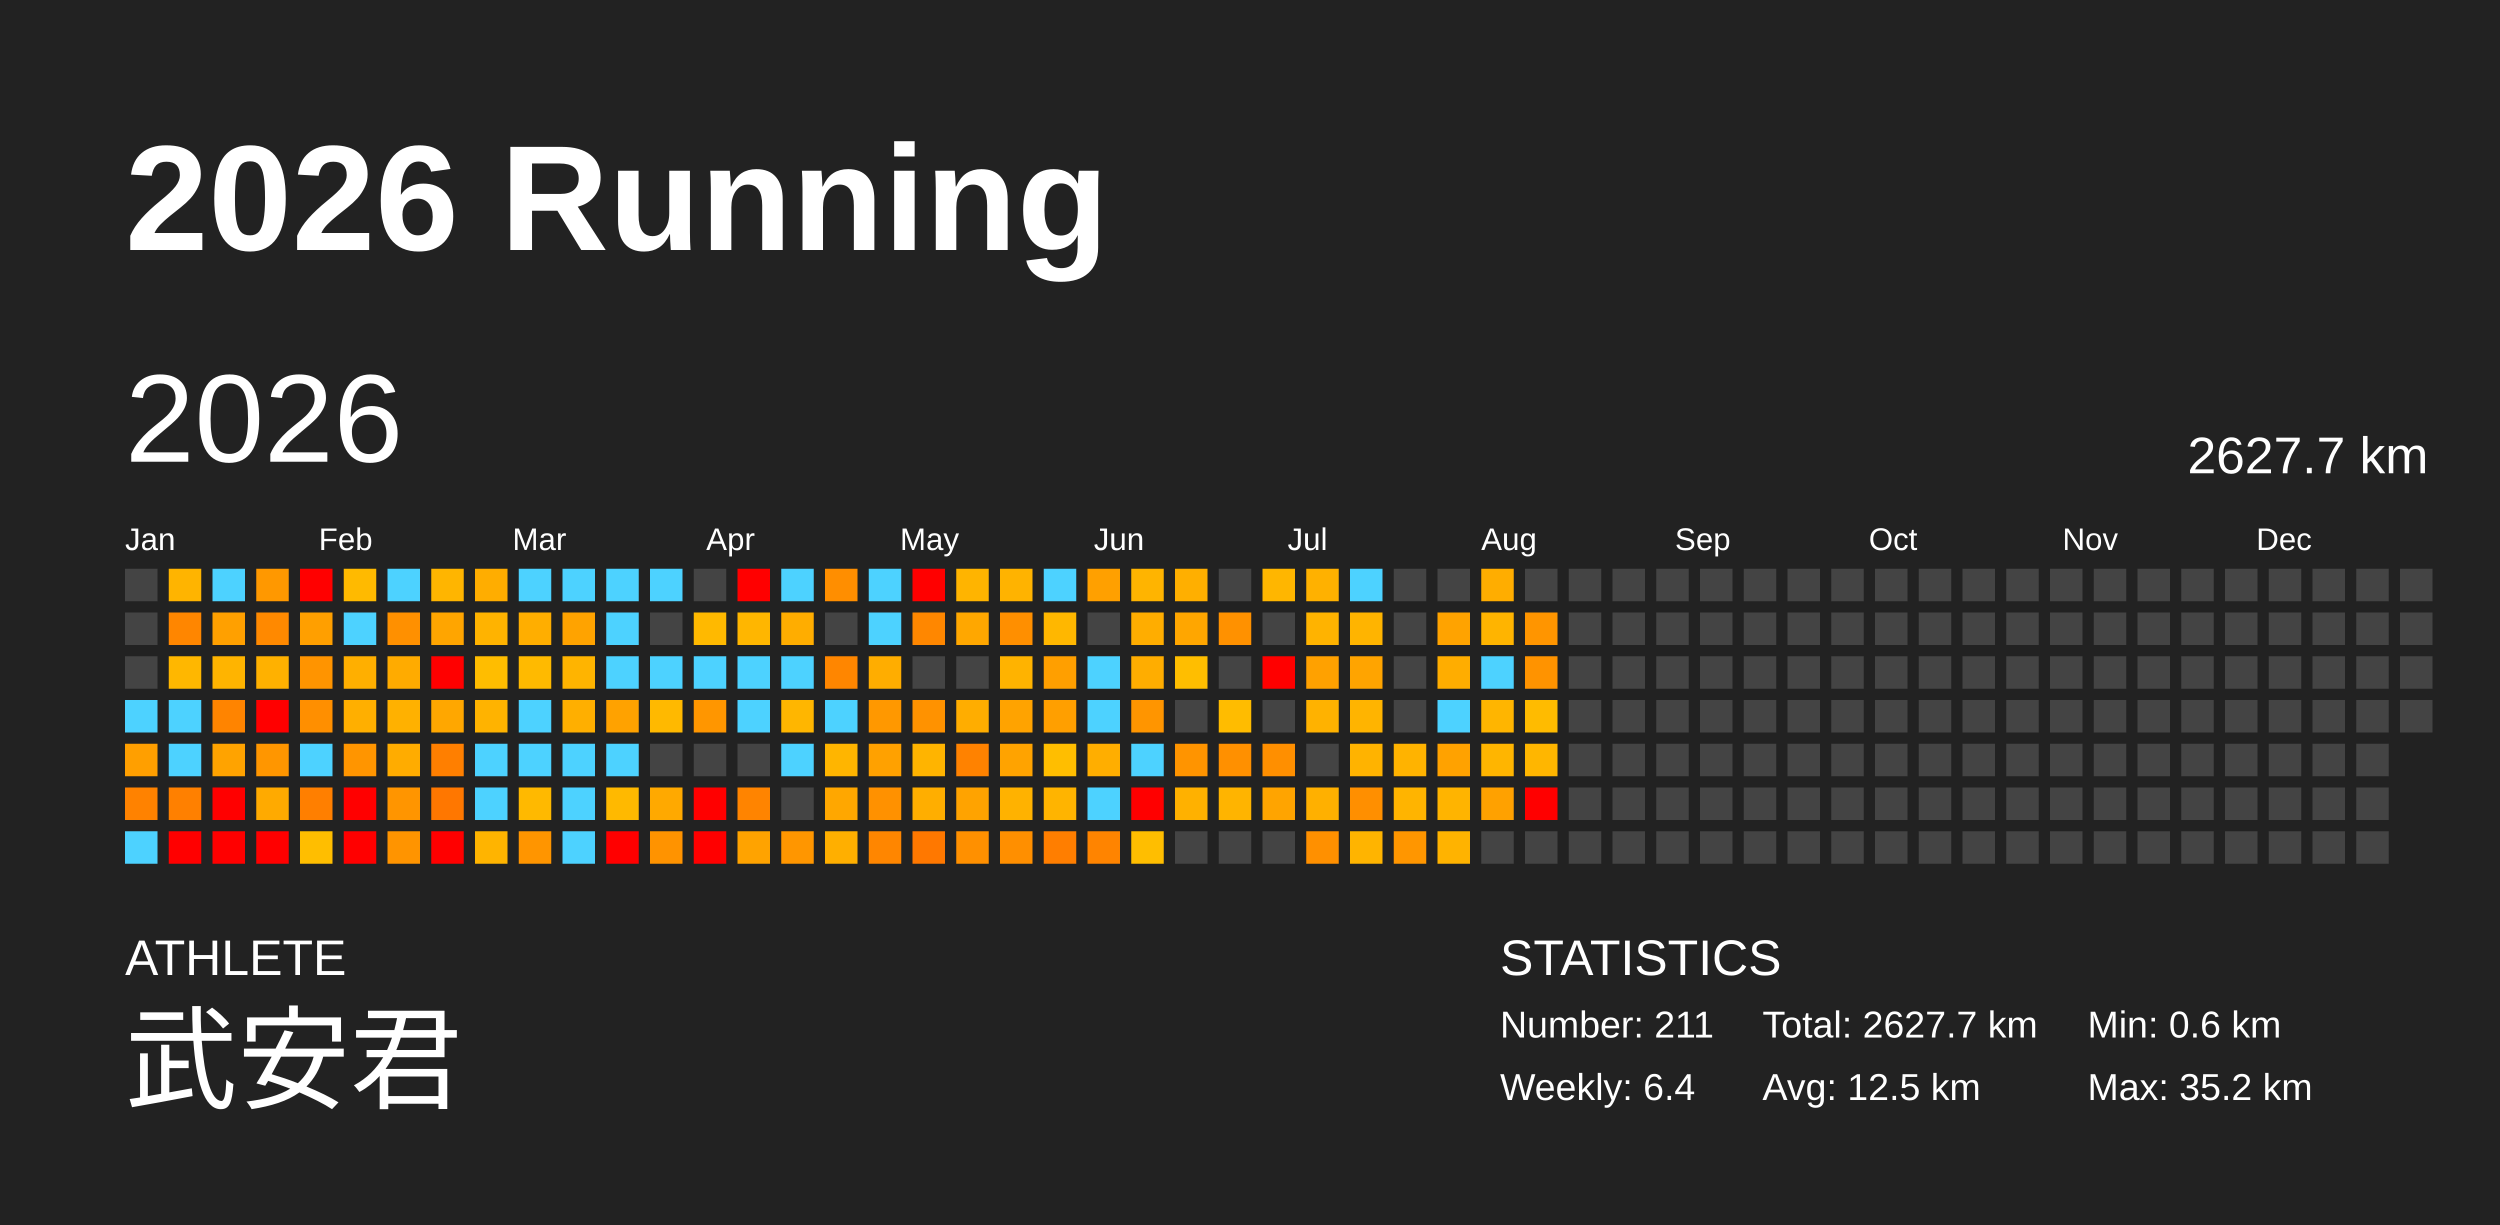
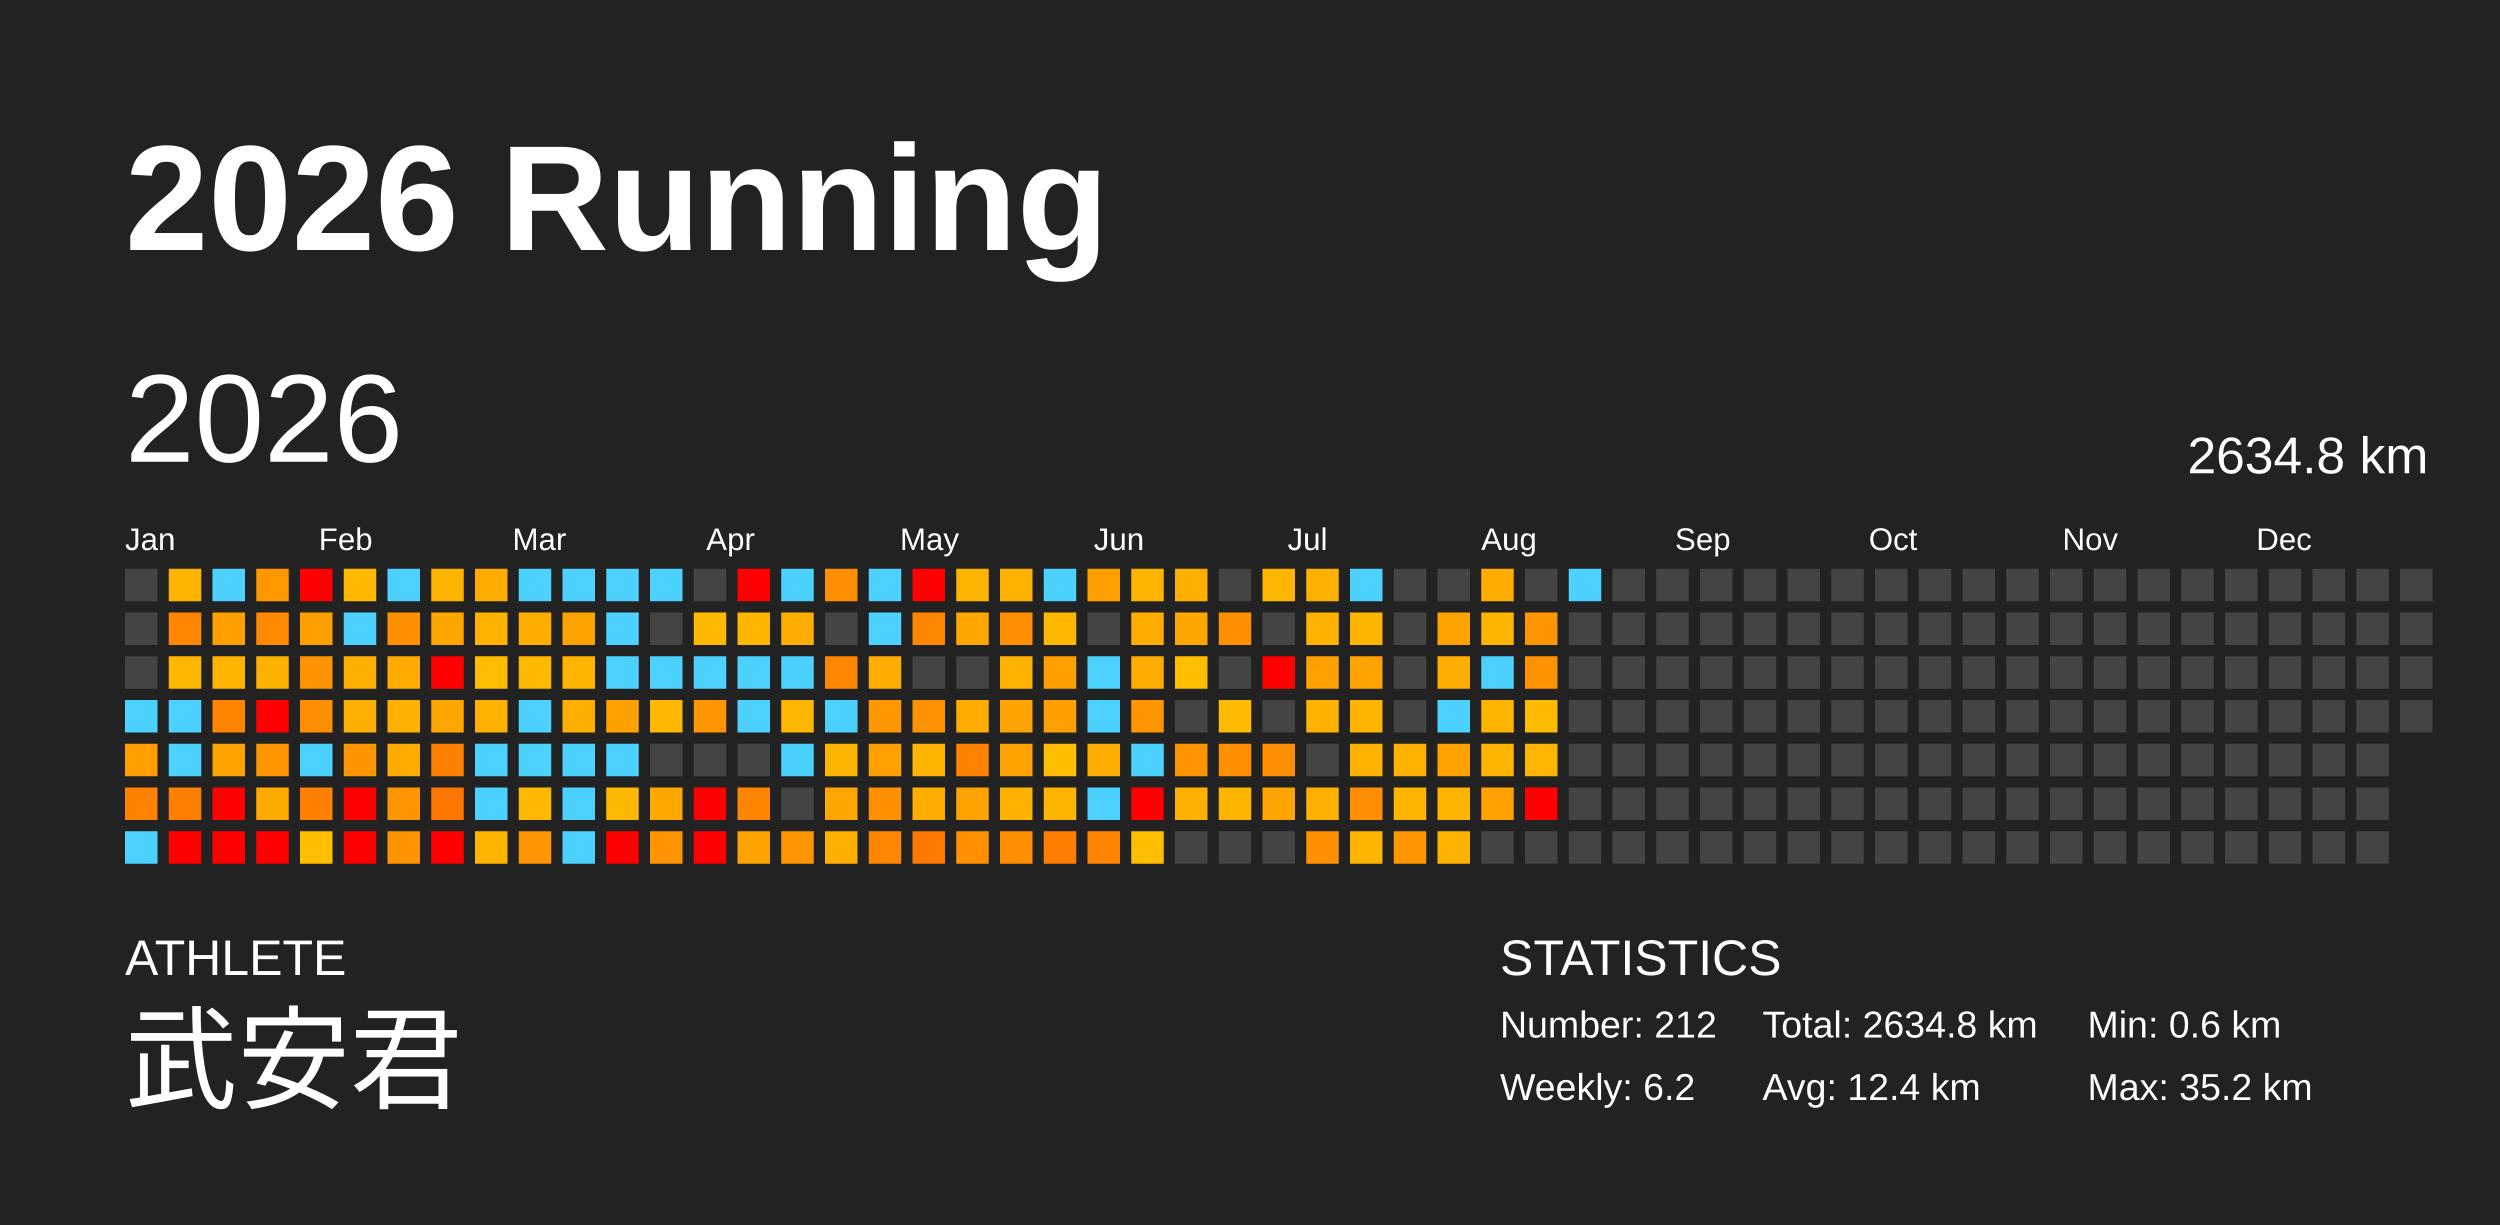
<svg xmlns="http://www.w3.org/2000/svg" baseProfile="full" height="98mm" version="1.1" viewBox="0,0,200,98" width="200mm">
  <defs />
  <rect fill="#222222" height="98" width="200" x="0" y="0" />
  <text fill="#FFFFFF" style="font-size:12px; font-family:Arial; font-weight:bold;" x="10" y="20">2026 Running</text>
  <text fill="#FFFFFF" style="font-size:4px; font-family:Arial" x="10" y="78">ATHLETE</text>
  <text fill="#FFFFFF" style="font-size:9px; font-family:Arial" x="10" y="88">武安君</text>
  <text fill="#FFFFFF" style="font-size:4px; font-family:Arial" x="120" y="78">STATISTICS</text>
-   <text fill="#FFFFFF" style="font-size:3px; font-family:Arial" x="120" y="83">Number: 211</text>
-   <text fill="#FFFFFF" style="font-size:3px; font-family:Arial" x="120" y="88">Weekly: 6.4</text>
-   <text fill="#FFFFFF" style="font-size:3px; font-family:Arial" x="141" y="83">Total: 2627.7 km</text>
-   <text fill="#FFFFFF" style="font-size:3px; font-family:Arial" x="141" y="88">Avg: 12.5 km</text>
+   <text fill="#FFFFFF" style="font-size:3px; font-family:Arial" x="120" y="83">Number: 212</text>
+   <text fill="#FFFFFF" style="font-size:3px; font-family:Arial" x="120" y="88">Weekly: 6.2</text>
+   <text fill="#FFFFFF" style="font-size:3px; font-family:Arial" x="141" y="83">Total: 2634.8 km</text>
+   <text fill="#FFFFFF" style="font-size:3px; font-family:Arial" x="141" y="88">Avg: 12.4 km</text>
  <text fill="#FFFFFF" style="font-size:3px; font-family:Arial" x="167" y="83">Min: 0.6 km</text>
  <text fill="#FFFFFF" style="font-size:3px; font-family:Arial" x="167" y="88">Max: 35.2 km</text>
  <text dominant-baseline="hanging" fill="#FFFFFF" style="font-size:10.0px; font-family:Arial;" x="10" y="30">2026</text>
-   <text dominant-baseline="hanging" fill="#FFFFFF" style="font-size:4.125px; font-family:Arial;" x="175" y="35">2627.7 km</text>
+   <text dominant-baseline="hanging" fill="#FFFFFF" style="font-size:4.125px; font-family:Arial;" x="175" y="35">2634.8 km</text>
  <text fill="#FFFFFF" style="font-size:2.5px; font-family:Arial" x="10.0" y="44">Jan</text>
  <text fill="#FFFFFF" style="font-size:2.5px; font-family:Arial" x="25.5" y="44">Feb</text>
  <text fill="#FFFFFF" style="font-size:2.5px; font-family:Arial" x="41.0" y="44">Mar</text>
  <text fill="#FFFFFF" style="font-size:2.5px; font-family:Arial" x="56.5" y="44">Apr</text>
  <text fill="#FFFFFF" style="font-size:2.5px; font-family:Arial" x="72.0" y="44">May</text>
  <text fill="#FFFFFF" style="font-size:2.5px; font-family:Arial" x="87.5" y="44">Jun</text>
  <text fill="#FFFFFF" style="font-size:2.5px; font-family:Arial" x="103.0" y="44">Jul</text>
  <text fill="#FFFFFF" style="font-size:2.5px; font-family:Arial" x="118.5" y="44">Aug</text>
  <text fill="#FFFFFF" style="font-size:2.5px; font-family:Arial" x="134.0" y="44">Sep</text>
  <text fill="#FFFFFF" style="font-size:2.5px; font-family:Arial" x="149.5" y="44">Oct</text>
  <text fill="#FFFFFF" style="font-size:2.5px; font-family:Arial" x="165.0" y="44">Nov</text>
  <text fill="#FFFFFF" style="font-size:2.5px; font-family:Arial" x="180.5" y="44">Dec</text>
  <rect fill="#444444" height="2.6" width="2.6" x="10.0" y="45.5" />
  <rect fill="#444444" height="2.6" width="2.6" x="10.0" y="49.0" />
  <rect fill="#444444" height="2.6" width="2.6" x="10.0" y="52.5" />
  <rect fill="#4dd2ff" height="2.6" width="2.6" x="10.0" y="56.0" />
  <rect fill="#ff9f00" height="2.6" width="2.6" x="10.0" y="59.5" />
  <rect fill="#ff8200" height="2.6" width="2.6" x="10.0" y="63.0" />
  <rect fill="#4dd2ff" height="2.6" width="2.6" x="10.0" y="66.5" />
  <rect fill="#ffb400" height="2.6" width="2.6" x="13.5" y="45.5" />
  <rect fill="#ff8600" height="2.6" width="2.6" x="13.5" y="49.0" />
  <rect fill="#ffb700" height="2.6" width="2.6" x="13.5" y="52.5" />
  <rect fill="#4dd2ff" height="2.6" width="2.6" x="13.5" y="56.0" />
  <rect fill="#4dd2ff" height="2.6" width="2.6" x="13.5" y="59.5" />
  <rect fill="#ff8000" height="2.6" width="2.6" x="13.5" y="63.0" />
  <rect fill="red" height="2.6" width="2.6" x="13.5" y="66.5" />
  <rect fill="#4dd2ff" height="2.6" width="2.6" x="17.0" y="45.5" />
  <rect fill="#ffa000" height="2.6" width="2.6" x="17.0" y="49.0" />
  <rect fill="#ffb400" height="2.6" width="2.6" x="17.0" y="52.5" />
  <rect fill="#ff8400" height="2.6" width="2.6" x="17.0" y="56.0" />
  <rect fill="#ffa300" height="2.6" width="2.6" x="17.0" y="59.5" />
  <rect fill="red" height="2.6" width="2.6" x="17.0" y="63.0" />
  <rect fill="red" height="2.6" width="2.6" x="17.0" y="66.5" />
  <rect fill="#ff9800" height="2.6" width="2.6" x="20.5" y="45.5" />
  <rect fill="#ff8900" height="2.6" width="2.6" x="20.5" y="49.0" />
  <rect fill="#ffb100" height="2.6" width="2.6" x="20.5" y="52.5" />
  <rect fill="red" height="2.6" width="2.6" x="20.5" y="56.0" />
  <rect fill="#ff9600" height="2.6" width="2.6" x="20.5" y="59.5" />
  <rect fill="#ffaa00" height="2.6" width="2.6" x="20.5" y="63.0" />
  <rect fill="red" height="2.6" width="2.6" x="20.5" y="66.5" />
  <rect fill="red" height="2.6" width="2.6" x="24.0" y="45.5" />
  <rect fill="#ff9f00" height="2.6" width="2.6" x="24.0" y="49.0" />
  <rect fill="#ff9400" height="2.6" width="2.6" x="24.0" y="52.5" />
  <rect fill="#ff8f00" height="2.6" width="2.6" x="24.0" y="56.0" />
  <rect fill="#4dd2ff" height="2.6" width="2.6" x="24.0" y="59.5" />
  <rect fill="#ff7f00" height="2.6" width="2.6" x="24.0" y="63.0" />
  <rect fill="#ffbe00" height="2.6" width="2.6" x="24.0" y="66.5" />
  <rect fill="#ffba00" height="2.6" width="2.6" x="27.5" y="45.5" />
  <rect fill="#4dd2ff" height="2.6" width="2.6" x="27.5" y="49.0" />
  <rect fill="#ffaf00" height="2.6" width="2.6" x="27.5" y="52.5" />
  <rect fill="#ffaf00" height="2.6" width="2.6" x="27.5" y="56.0" />
  <rect fill="#ff9500" height="2.6" width="2.6" x="27.5" y="59.5" />
  <rect fill="red" height="2.6" width="2.6" x="27.5" y="63.0" />
  <rect fill="red" height="2.6" width="2.6" x="27.5" y="66.5" />
  <rect fill="#4dd2ff" height="2.6" width="2.6" x="31.0" y="45.5" />
  <rect fill="#ff9000" height="2.6" width="2.6" x="31.0" y="49.0" />
  <rect fill="#ffab00" height="2.6" width="2.6" x="31.0" y="52.5" />
  <rect fill="#ffb100" height="2.6" width="2.6" x="31.0" y="56.0" />
  <rect fill="#ffac00" height="2.6" width="2.6" x="31.0" y="59.5" />
  <rect fill="#ff9500" height="2.6" width="2.6" x="31.0" y="63.0" />
  <rect fill="#ff9400" height="2.6" width="2.6" x="31.0" y="66.5" />
  <rect fill="#ffb500" height="2.6" width="2.6" x="34.5" y="45.5" />
  <rect fill="#ffa500" height="2.6" width="2.6" x="34.5" y="49.0" />
  <rect fill="red" height="2.6" width="2.6" x="34.5" y="52.5" />
  <rect fill="#ffa700" height="2.6" width="2.6" x="34.5" y="56.0" />
  <rect fill="#ff7f00" height="2.6" width="2.6" x="34.5" y="59.5" />
  <rect fill="#ff7700" height="2.6" width="2.6" x="34.5" y="63.0" />
  <rect fill="red" height="2.6" width="2.6" x="34.5" y="66.5" />
  <rect fill="#ffad00" height="2.6" width="2.6" x="38.0" y="45.5" />
  <rect fill="#ffb300" height="2.6" width="2.6" x="38.0" y="49.0" />
  <rect fill="#ffbd00" height="2.6" width="2.6" x="38.0" y="52.5" />
  <rect fill="#ffb300" height="2.6" width="2.6" x="38.0" y="56.0" />
  <rect fill="#4dd2ff" height="2.6" width="2.6" x="38.0" y="59.5" />
  <rect fill="#4dd2ff" height="2.6" width="2.6" x="38.0" y="63.0" />
  <rect fill="#ffb400" height="2.6" width="2.6" x="38.0" y="66.5" />
  <rect fill="#4dd2ff" height="2.6" width="2.6" x="41.5" y="45.5" />
  <rect fill="#ffae00" height="2.6" width="2.6" x="41.5" y="49.0" />
  <rect fill="#ffba00" height="2.6" width="2.6" x="41.5" y="52.5" />
  <rect fill="#4dd2ff" height="2.6" width="2.6" x="41.5" y="56.0" />
  <rect fill="#4dd2ff" height="2.6" width="2.6" x="41.5" y="59.5" />
  <rect fill="#ffb900" height="2.6" width="2.6" x="41.5" y="63.0" />
  <rect fill="#ff9500" height="2.6" width="2.6" x="41.5" y="66.5" />
  <rect fill="#4dd2ff" height="2.6" width="2.6" x="45.0" y="45.5" />
  <rect fill="#ffa300" height="2.6" width="2.6" x="45.0" y="49.0" />
  <rect fill="#ffb400" height="2.6" width="2.6" x="45.0" y="52.5" />
  <rect fill="#ffaf00" height="2.6" width="2.6" x="45.0" y="56.0" />
  <rect fill="#4dd2ff" height="2.6" width="2.6" x="45.0" y="59.5" />
  <rect fill="#4dd2ff" height="2.6" width="2.6" x="45.0" y="63.0" />
  <rect fill="#4dd2ff" height="2.6" width="2.6" x="45.0" y="66.5" />
  <rect fill="#4dd2ff" height="2.6" width="2.6" x="48.5" y="45.5" />
  <rect fill="#4dd2ff" height="2.6" width="2.6" x="48.5" y="49.0" />
  <rect fill="#4dd2ff" height="2.6" width="2.6" x="48.5" y="52.5" />
  <rect fill="#ffa200" height="2.6" width="2.6" x="48.5" y="56.0" />
  <rect fill="#4dd2ff" height="2.6" width="2.6" x="48.5" y="59.5" />
  <rect fill="#ffb900" height="2.6" width="2.6" x="48.5" y="63.0" />
  <rect fill="red" height="2.6" width="2.6" x="48.5" y="66.5" />
  <rect fill="#4dd2ff" height="2.6" width="2.6" x="52.0" y="45.5" />
  <rect fill="#444444" height="2.6" width="2.6" x="52.0" y="49.0" />
  <rect fill="#4dd2ff" height="2.6" width="2.6" x="52.0" y="52.5" />
  <rect fill="#ffb900" height="2.6" width="2.6" x="52.0" y="56.0" />
  <rect fill="#444444" height="2.6" width="2.6" x="52.0" y="59.5" />
  <rect fill="#ffa900" height="2.6" width="2.6" x="52.0" y="63.0" />
  <rect fill="#ff9300" height="2.6" width="2.6" x="52.0" y="66.5" />
  <rect fill="#444444" height="2.6" width="2.6" x="55.5" y="45.5" />
  <rect fill="#ffb900" height="2.6" width="2.6" x="55.5" y="49.0" />
  <rect fill="#4dd2ff" height="2.6" width="2.6" x="55.5" y="52.5" />
  <rect fill="#ff9600" height="2.6" width="2.6" x="55.5" y="56.0" />
  <rect fill="#444444" height="2.6" width="2.6" x="55.5" y="59.5" />
  <rect fill="red" height="2.6" width="2.6" x="55.5" y="63.0" />
  <rect fill="red" height="2.6" width="2.6" x="55.5" y="66.5" />
  <rect fill="red" height="2.6" width="2.6" x="59.0" y="45.5" />
  <rect fill="#ffb600" height="2.6" width="2.6" x="59.0" y="49.0" />
  <rect fill="#4dd2ff" height="2.6" width="2.6" x="59.0" y="52.5" />
  <rect fill="#4dd2ff" height="2.6" width="2.6" x="59.0" y="56.0" />
  <rect fill="#444444" height="2.6" width="2.6" x="59.0" y="59.5" />
  <rect fill="#ff8400" height="2.6" width="2.6" x="59.0" y="63.0" />
  <rect fill="#ffa300" height="2.6" width="2.6" x="59.0" y="66.5" />
  <rect fill="#4dd2ff" height="2.6" width="2.6" x="62.5" y="45.5" />
  <rect fill="#ffad00" height="2.6" width="2.6" x="62.5" y="49.0" />
  <rect fill="#4dd2ff" height="2.6" width="2.6" x="62.5" y="52.5" />
  <rect fill="#ffb600" height="2.6" width="2.6" x="62.5" y="56.0" />
  <rect fill="#4dd2ff" height="2.6" width="2.6" x="62.5" y="59.5" />
  <rect fill="#444444" height="2.6" width="2.6" x="62.5" y="63.0" />
  <rect fill="#ff9600" height="2.6" width="2.6" x="62.5" y="66.5" />
  <rect fill="#ff8e00" height="2.6" width="2.6" x="66.0" y="45.5" />
  <rect fill="#444444" height="2.6" width="2.6" x="66.0" y="49.0" />
  <rect fill="#ff8600" height="2.6" width="2.6" x="66.0" y="52.5" />
  <rect fill="#4dd2ff" height="2.6" width="2.6" x="66.0" y="56.0" />
  <rect fill="#ffb500" height="2.6" width="2.6" x="66.0" y="59.5" />
  <rect fill="#ffa700" height="2.6" width="2.6" x="66.0" y="63.0" />
  <rect fill="#ffaf00" height="2.6" width="2.6" x="66.0" y="66.5" />
  <rect fill="#4dd2ff" height="2.6" width="2.6" x="69.5" y="45.5" />
  <rect fill="#4dd2ff" height="2.6" width="2.6" x="69.5" y="49.0" />
  <rect fill="#ffad00" height="2.6" width="2.6" x="69.5" y="52.5" />
  <rect fill="#ff9800" height="2.6" width="2.6" x="69.5" y="56.0" />
  <rect fill="#ffa100" height="2.6" width="2.6" x="69.5" y="59.5" />
  <rect fill="#ff9100" height="2.6" width="2.6" x="69.5" y="63.0" />
  <rect fill="#ff8600" height="2.6" width="2.6" x="69.5" y="66.5" />
  <rect fill="red" height="2.6" width="2.6" x="73.0" y="45.5" />
  <rect fill="#ff8700" height="2.6" width="2.6" x="73.0" y="49.0" />
  <rect fill="#444444" height="2.6" width="2.6" x="73.0" y="52.5" />
  <rect fill="#ff9200" height="2.6" width="2.6" x="73.0" y="56.0" />
  <rect fill="#ffb400" height="2.6" width="2.6" x="73.0" y="59.5" />
  <rect fill="#ffae00" height="2.6" width="2.6" x="73.0" y="63.0" />
  <rect fill="#ff7800" height="2.6" width="2.6" x="73.0" y="66.5" />
  <rect fill="#ffb400" height="2.6" width="2.6" x="76.5" y="45.5" />
  <rect fill="#ffa700" height="2.6" width="2.6" x="76.5" y="49.0" />
  <rect fill="#444444" height="2.6" width="2.6" x="76.5" y="52.5" />
  <rect fill="#ffad00" height="2.6" width="2.6" x="76.5" y="56.0" />
  <rect fill="#ff8200" height="2.6" width="2.6" x="76.5" y="59.5" />
  <rect fill="#ffa300" height="2.6" width="2.6" x="76.5" y="63.0" />
  <rect fill="#ff9000" height="2.6" width="2.6" x="76.5" y="66.5" />
  <rect fill="#ffb300" height="2.6" width="2.6" x="80.0" y="45.5" />
  <rect fill="#ff8f00" height="2.6" width="2.6" x="80.0" y="49.0" />
  <rect fill="#ffb300" height="2.6" width="2.6" x="80.0" y="52.5" />
  <rect fill="#ffa300" height="2.6" width="2.6" x="80.0" y="56.0" />
  <rect fill="#ffa300" height="2.6" width="2.6" x="80.0" y="59.5" />
  <rect fill="#ffb200" height="2.6" width="2.6" x="80.0" y="63.0" />
  <rect fill="#ff8f00" height="2.6" width="2.6" x="80.0" y="66.5" />
  <rect fill="#4dd2ff" height="2.6" width="2.6" x="83.5" y="45.5" />
  <rect fill="#ffb700" height="2.6" width="2.6" x="83.5" y="49.0" />
  <rect fill="#ff9f00" height="2.6" width="2.6" x="83.5" y="52.5" />
  <rect fill="#ff9f00" height="2.6" width="2.6" x="83.5" y="56.0" />
  <rect fill="#ffbe00" height="2.6" width="2.6" x="83.5" y="59.5" />
  <rect fill="#ffb400" height="2.6" width="2.6" x="83.5" y="63.0" />
  <rect fill="#ff7e00" height="2.6" width="2.6" x="83.5" y="66.5" />
  <rect fill="#ffa000" height="2.6" width="2.6" x="87.0" y="45.5" />
  <rect fill="#444444" height="2.6" width="2.6" x="87.0" y="49.0" />
  <rect fill="#4dd2ff" height="2.6" width="2.6" x="87.0" y="52.5" />
  <rect fill="#4dd2ff" height="2.6" width="2.6" x="87.0" y="56.0" />
  <rect fill="#ffae00" height="2.6" width="2.6" x="87.0" y="59.5" />
  <rect fill="#4dd2ff" height="2.6" width="2.6" x="87.0" y="63.0" />
  <rect fill="#ff8400" height="2.6" width="2.6" x="87.0" y="66.5" />
  <rect fill="#ffb400" height="2.6" width="2.6" x="90.5" y="45.5" />
  <rect fill="#ffad00" height="2.6" width="2.6" x="90.5" y="49.0" />
  <rect fill="#ffad00" height="2.6" width="2.6" x="90.5" y="52.5" />
  <rect fill="#ff9500" height="2.6" width="2.6" x="90.5" y="56.0" />
  <rect fill="#4dd2ff" height="2.6" width="2.6" x="90.5" y="59.5" />
  <rect fill="red" height="2.6" width="2.6" x="90.5" y="63.0" />
  <rect fill="#ffbe00" height="2.6" width="2.6" x="90.5" y="66.5" />
  <rect fill="#ffaf00" height="2.6" width="2.6" x="94.0" y="45.5" />
  <rect fill="#ffa600" height="2.6" width="2.6" x="94.0" y="49.0" />
  <rect fill="#ffbe00" height="2.6" width="2.6" x="94.0" y="52.5" />
  <rect fill="#444444" height="2.6" width="2.6" x="94.0" y="56.0" />
  <rect fill="#ff9400" height="2.6" width="2.6" x="94.0" y="59.5" />
  <rect fill="#ffb100" height="2.6" width="2.6" x="94.0" y="63.0" />
  <rect fill="#444444" height="2.6" width="2.6" x="94.0" y="66.5" />
  <rect fill="#444444" height="2.6" width="2.6" x="97.5" y="45.5" />
  <rect fill="#ff9100" height="2.6" width="2.6" x="97.5" y="49.0" />
  <rect fill="#444444" height="2.6" width="2.6" x="97.5" y="52.5" />
  <rect fill="#ffbc00" height="2.6" width="2.6" x="97.5" y="56.0" />
  <rect fill="#ff9000" height="2.6" width="2.6" x="97.5" y="59.5" />
  <rect fill="#ffb400" height="2.6" width="2.6" x="97.5" y="63.0" />
  <rect fill="#444444" height="2.6" width="2.6" x="97.5" y="66.5" />
  <rect fill="#ffb600" height="2.6" width="2.6" x="101.0" y="45.5" />
  <rect fill="#444444" height="2.6" width="2.6" x="101.0" y="49.0" />
  <rect fill="red" height="2.6" width="2.6" x="101.0" y="52.5" />
  <rect fill="#444444" height="2.6" width="2.6" x="101.0" y="56.0" />
  <rect fill="#ff8f00" height="2.6" width="2.6" x="101.0" y="59.5" />
  <rect fill="#ffa400" height="2.6" width="2.6" x="101.0" y="63.0" />
  <rect fill="#444444" height="2.6" width="2.6" x="101.0" y="66.5" />
  <rect fill="#ffb100" height="2.6" width="2.6" x="104.5" y="45.5" />
  <rect fill="#ffb300" height="2.6" width="2.6" x="104.5" y="49.0" />
  <rect fill="#ffa100" height="2.6" width="2.6" x="104.5" y="52.5" />
  <rect fill="#ffb200" height="2.6" width="2.6" x="104.5" y="56.0" />
  <rect fill="#444444" height="2.6" width="2.6" x="104.5" y="59.5" />
  <rect fill="#ffb000" height="2.6" width="2.6" x="104.5" y="63.0" />
  <rect fill="#ff9000" height="2.6" width="2.6" x="104.5" y="66.5" />
  <rect fill="#4dd2ff" height="2.6" width="2.6" x="108.0" y="45.5" />
  <rect fill="#ffb400" height="2.6" width="2.6" x="108.0" y="49.0" />
  <rect fill="#ffa400" height="2.6" width="2.6" x="108.0" y="52.5" />
  <rect fill="#ffb400" height="2.6" width="2.6" x="108.0" y="56.0" />
  <rect fill="#ffb300" height="2.6" width="2.6" x="108.0" y="59.5" />
  <rect fill="#ff8f00" height="2.6" width="2.6" x="108.0" y="63.0" />
  <rect fill="#ffb400" height="2.6" width="2.6" x="108.0" y="66.5" />
  <rect fill="#444444" height="2.6" width="2.6" x="111.5" y="45.5" />
  <rect fill="#444444" height="2.6" width="2.6" x="111.5" y="49.0" />
  <rect fill="#444444" height="2.6" width="2.6" x="111.5" y="52.5" />
  <rect fill="#444444" height="2.6" width="2.6" x="111.5" y="56.0" />
  <rect fill="#ffb300" height="2.6" width="2.6" x="111.5" y="59.5" />
  <rect fill="#ffb400" height="2.6" width="2.6" x="111.5" y="63.0" />
  <rect fill="#ff9600" height="2.6" width="2.6" x="111.5" y="66.5" />
  <rect fill="#444444" height="2.6" width="2.6" x="115.0" y="45.5" />
  <rect fill="#ffa300" height="2.6" width="2.6" x="115.0" y="49.0" />
  <rect fill="#ffad00" height="2.6" width="2.6" x="115.0" y="52.5" />
  <rect fill="#4dd2ff" height="2.6" width="2.6" x="115.0" y="56.0" />
  <rect fill="#ffa200" height="2.6" width="2.6" x="115.0" y="59.5" />
  <rect fill="#ffb400" height="2.6" width="2.6" x="115.0" y="63.0" />
  <rect fill="#ffb300" height="2.6" width="2.6" x="115.0" y="66.5" />
  <rect fill="#ffad00" height="2.6" width="2.6" x="118.5" y="45.5" />
  <rect fill="#ffb400" height="2.6" width="2.6" x="118.5" y="49.0" />
  <rect fill="#4dd2ff" height="2.6" width="2.6" x="118.5" y="52.5" />
  <rect fill="#ffb500" height="2.6" width="2.6" x="118.5" y="56.0" />
  <rect fill="#ffb500" height="2.6" width="2.6" x="118.5" y="59.5" />
  <rect fill="#ffa100" height="2.6" width="2.6" x="118.5" y="63.0" />
  <rect fill="#444444" height="2.6" width="2.6" x="118.5" y="66.5" />
  <rect fill="#444444" height="2.6" width="2.6" x="122.0" y="45.5" />
  <rect fill="#ff9500" height="2.6" width="2.6" x="122.0" y="49.0" />
  <rect fill="#ff9300" height="2.6" width="2.6" x="122.0" y="52.5" />
  <rect fill="#ffbb00" height="2.6" width="2.6" x="122.0" y="56.0" />
  <rect fill="#ffb600" height="2.6" width="2.6" x="122.0" y="59.5" />
  <rect fill="red" height="2.6" width="2.6" x="122.0" y="63.0" />
  <rect fill="#444444" height="2.6" width="2.6" x="122.0" y="66.5" />
-   <rect fill="#444444" height="2.6" width="2.6" x="125.5" y="45.5" />
+   <rect fill="#4dd2ff" height="2.6" width="2.6" x="125.5" y="45.5" />
  <rect fill="#444444" height="2.6" width="2.6" x="125.5" y="49.0" />
  <rect fill="#444444" height="2.6" width="2.6" x="125.5" y="52.5" />
  <rect fill="#444444" height="2.6" width="2.6" x="125.5" y="56.0" />
  <rect fill="#444444" height="2.6" width="2.6" x="125.5" y="59.5" />
  <rect fill="#444444" height="2.6" width="2.6" x="125.5" y="63.0" />
  <rect fill="#444444" height="2.6" width="2.6" x="125.5" y="66.5" />
  <rect fill="#444444" height="2.6" width="2.6" x="129.0" y="45.5" />
  <rect fill="#444444" height="2.6" width="2.6" x="129.0" y="49.0" />
  <rect fill="#444444" height="2.6" width="2.6" x="129.0" y="52.5" />
  <rect fill="#444444" height="2.6" width="2.6" x="129.0" y="56.0" />
  <rect fill="#444444" height="2.6" width="2.6" x="129.0" y="59.5" />
  <rect fill="#444444" height="2.6" width="2.6" x="129.0" y="63.0" />
  <rect fill="#444444" height="2.6" width="2.6" x="129.0" y="66.5" />
  <rect fill="#444444" height="2.6" width="2.6" x="132.5" y="45.5" />
  <rect fill="#444444" height="2.6" width="2.6" x="132.5" y="49.0" />
  <rect fill="#444444" height="2.6" width="2.6" x="132.5" y="52.5" />
  <rect fill="#444444" height="2.6" width="2.6" x="132.5" y="56.0" />
  <rect fill="#444444" height="2.6" width="2.6" x="132.5" y="59.5" />
  <rect fill="#444444" height="2.6" width="2.6" x="132.5" y="63.0" />
  <rect fill="#444444" height="2.6" width="2.6" x="132.5" y="66.5" />
  <rect fill="#444444" height="2.6" width="2.6" x="136.0" y="45.5" />
  <rect fill="#444444" height="2.6" width="2.6" x="136.0" y="49.0" />
  <rect fill="#444444" height="2.6" width="2.6" x="136.0" y="52.5" />
  <rect fill="#444444" height="2.6" width="2.6" x="136.0" y="56.0" />
  <rect fill="#444444" height="2.6" width="2.6" x="136.0" y="59.5" />
  <rect fill="#444444" height="2.6" width="2.6" x="136.0" y="63.0" />
  <rect fill="#444444" height="2.6" width="2.6" x="136.0" y="66.5" />
  <rect fill="#444444" height="2.6" width="2.6" x="139.5" y="45.5" />
  <rect fill="#444444" height="2.6" width="2.6" x="139.5" y="49.0" />
  <rect fill="#444444" height="2.6" width="2.6" x="139.5" y="52.5" />
  <rect fill="#444444" height="2.6" width="2.6" x="139.5" y="56.0" />
  <rect fill="#444444" height="2.6" width="2.6" x="139.5" y="59.5" />
  <rect fill="#444444" height="2.6" width="2.6" x="139.5" y="63.0" />
  <rect fill="#444444" height="2.6" width="2.6" x="139.5" y="66.5" />
  <rect fill="#444444" height="2.6" width="2.6" x="143.0" y="45.5" />
  <rect fill="#444444" height="2.6" width="2.6" x="143.0" y="49.0" />
  <rect fill="#444444" height="2.6" width="2.6" x="143.0" y="52.5" />
  <rect fill="#444444" height="2.6" width="2.6" x="143.0" y="56.0" />
  <rect fill="#444444" height="2.6" width="2.6" x="143.0" y="59.5" />
  <rect fill="#444444" height="2.6" width="2.6" x="143.0" y="63.0" />
  <rect fill="#444444" height="2.6" width="2.6" x="143.0" y="66.5" />
  <rect fill="#444444" height="2.6" width="2.6" x="146.5" y="45.5" />
  <rect fill="#444444" height="2.6" width="2.6" x="146.5" y="49.0" />
  <rect fill="#444444" height="2.6" width="2.6" x="146.5" y="52.5" />
  <rect fill="#444444" height="2.6" width="2.6" x="146.5" y="56.0" />
  <rect fill="#444444" height="2.6" width="2.6" x="146.5" y="59.5" />
  <rect fill="#444444" height="2.6" width="2.6" x="146.5" y="63.0" />
  <rect fill="#444444" height="2.6" width="2.6" x="146.5" y="66.5" />
  <rect fill="#444444" height="2.6" width="2.6" x="150.0" y="45.5" />
  <rect fill="#444444" height="2.6" width="2.6" x="150.0" y="49.0" />
  <rect fill="#444444" height="2.6" width="2.6" x="150.0" y="52.5" />
  <rect fill="#444444" height="2.6" width="2.6" x="150.0" y="56.0" />
  <rect fill="#444444" height="2.6" width="2.6" x="150.0" y="59.5" />
  <rect fill="#444444" height="2.6" width="2.6" x="150.0" y="63.0" />
  <rect fill="#444444" height="2.6" width="2.6" x="150.0" y="66.5" />
  <rect fill="#444444" height="2.6" width="2.6" x="153.5" y="45.5" />
  <rect fill="#444444" height="2.6" width="2.6" x="153.5" y="49.0" />
  <rect fill="#444444" height="2.6" width="2.6" x="153.5" y="52.5" />
  <rect fill="#444444" height="2.6" width="2.6" x="153.5" y="56.0" />
  <rect fill="#444444" height="2.6" width="2.6" x="153.5" y="59.5" />
  <rect fill="#444444" height="2.6" width="2.6" x="153.5" y="63.0" />
  <rect fill="#444444" height="2.6" width="2.6" x="153.5" y="66.5" />
  <rect fill="#444444" height="2.6" width="2.6" x="157.0" y="45.5" />
  <rect fill="#444444" height="2.6" width="2.6" x="157.0" y="49.0" />
  <rect fill="#444444" height="2.6" width="2.6" x="157.0" y="52.5" />
  <rect fill="#444444" height="2.6" width="2.6" x="157.0" y="56.0" />
  <rect fill="#444444" height="2.6" width="2.6" x="157.0" y="59.5" />
  <rect fill="#444444" height="2.6" width="2.6" x="157.0" y="63.0" />
  <rect fill="#444444" height="2.6" width="2.6" x="157.0" y="66.5" />
  <rect fill="#444444" height="2.6" width="2.6" x="160.5" y="45.5" />
  <rect fill="#444444" height="2.6" width="2.6" x="160.5" y="49.0" />
  <rect fill="#444444" height="2.6" width="2.6" x="160.5" y="52.5" />
  <rect fill="#444444" height="2.6" width="2.6" x="160.5" y="56.0" />
  <rect fill="#444444" height="2.6" width="2.6" x="160.5" y="59.5" />
  <rect fill="#444444" height="2.6" width="2.6" x="160.5" y="63.0" />
  <rect fill="#444444" height="2.6" width="2.6" x="160.5" y="66.5" />
  <rect fill="#444444" height="2.6" width="2.6" x="164.0" y="45.5" />
  <rect fill="#444444" height="2.6" width="2.6" x="164.0" y="49.0" />
  <rect fill="#444444" height="2.6" width="2.6" x="164.0" y="52.5" />
  <rect fill="#444444" height="2.6" width="2.6" x="164.0" y="56.0" />
  <rect fill="#444444" height="2.6" width="2.6" x="164.0" y="59.5" />
  <rect fill="#444444" height="2.6" width="2.6" x="164.0" y="63.0" />
  <rect fill="#444444" height="2.6" width="2.6" x="164.0" y="66.5" />
  <rect fill="#444444" height="2.6" width="2.6" x="167.5" y="45.5" />
  <rect fill="#444444" height="2.6" width="2.6" x="167.5" y="49.0" />
  <rect fill="#444444" height="2.6" width="2.6" x="167.5" y="52.5" />
  <rect fill="#444444" height="2.6" width="2.6" x="167.5" y="56.0" />
  <rect fill="#444444" height="2.6" width="2.6" x="167.5" y="59.5" />
  <rect fill="#444444" height="2.6" width="2.6" x="167.5" y="63.0" />
  <rect fill="#444444" height="2.6" width="2.6" x="167.5" y="66.5" />
  <rect fill="#444444" height="2.6" width="2.6" x="171.0" y="45.5" />
  <rect fill="#444444" height="2.6" width="2.6" x="171.0" y="49.0" />
  <rect fill="#444444" height="2.6" width="2.6" x="171.0" y="52.5" />
  <rect fill="#444444" height="2.6" width="2.6" x="171.0" y="56.0" />
  <rect fill="#444444" height="2.6" width="2.6" x="171.0" y="59.5" />
  <rect fill="#444444" height="2.6" width="2.6" x="171.0" y="63.0" />
  <rect fill="#444444" height="2.6" width="2.6" x="171.0" y="66.5" />
  <rect fill="#444444" height="2.6" width="2.6" x="174.5" y="45.5" />
  <rect fill="#444444" height="2.6" width="2.6" x="174.5" y="49.0" />
  <rect fill="#444444" height="2.6" width="2.6" x="174.5" y="52.5" />
  <rect fill="#444444" height="2.6" width="2.6" x="174.5" y="56.0" />
  <rect fill="#444444" height="2.6" width="2.6" x="174.5" y="59.5" />
  <rect fill="#444444" height="2.6" width="2.6" x="174.5" y="63.0" />
  <rect fill="#444444" height="2.6" width="2.6" x="174.5" y="66.5" />
  <rect fill="#444444" height="2.6" width="2.6" x="178.0" y="45.5" />
  <rect fill="#444444" height="2.6" width="2.6" x="178.0" y="49.0" />
  <rect fill="#444444" height="2.6" width="2.6" x="178.0" y="52.5" />
  <rect fill="#444444" height="2.6" width="2.6" x="178.0" y="56.0" />
  <rect fill="#444444" height="2.6" width="2.6" x="178.0" y="59.5" />
  <rect fill="#444444" height="2.6" width="2.6" x="178.0" y="63.0" />
  <rect fill="#444444" height="2.6" width="2.6" x="178.0" y="66.5" />
  <rect fill="#444444" height="2.6" width="2.6" x="181.5" y="45.5" />
  <rect fill="#444444" height="2.6" width="2.6" x="181.5" y="49.0" />
  <rect fill="#444444" height="2.6" width="2.6" x="181.5" y="52.5" />
  <rect fill="#444444" height="2.6" width="2.6" x="181.5" y="56.0" />
  <rect fill="#444444" height="2.6" width="2.6" x="181.5" y="59.5" />
  <rect fill="#444444" height="2.6" width="2.6" x="181.5" y="63.0" />
  <rect fill="#444444" height="2.6" width="2.6" x="181.5" y="66.5" />
  <rect fill="#444444" height="2.6" width="2.6" x="185.0" y="45.5" />
  <rect fill="#444444" height="2.6" width="2.6" x="185.0" y="49.0" />
  <rect fill="#444444" height="2.6" width="2.6" x="185.0" y="52.5" />
  <rect fill="#444444" height="2.6" width="2.6" x="185.0" y="56.0" />
  <rect fill="#444444" height="2.6" width="2.6" x="185.0" y="59.5" />
  <rect fill="#444444" height="2.6" width="2.6" x="185.0" y="63.0" />
  <rect fill="#444444" height="2.6" width="2.6" x="185.0" y="66.5" />
  <rect fill="#444444" height="2.6" width="2.6" x="188.5" y="45.5" />
  <rect fill="#444444" height="2.6" width="2.6" x="188.5" y="49.0" />
  <rect fill="#444444" height="2.6" width="2.6" x="188.5" y="52.5" />
  <rect fill="#444444" height="2.6" width="2.6" x="188.5" y="56.0" />
  <rect fill="#444444" height="2.6" width="2.6" x="188.5" y="59.5" />
  <rect fill="#444444" height="2.6" width="2.6" x="188.5" y="63.0" />
  <rect fill="#444444" height="2.6" width="2.6" x="188.5" y="66.5" />
  <rect fill="#444444" height="2.6" width="2.6" x="192.0" y="45.5" />
  <rect fill="#444444" height="2.6" width="2.6" x="192.0" y="49.0" />
  <rect fill="#444444" height="2.6" width="2.6" x="192.0" y="52.5" />
  <rect fill="#444444" height="2.6" width="2.6" x="192.0" y="56.0" />
</svg>
